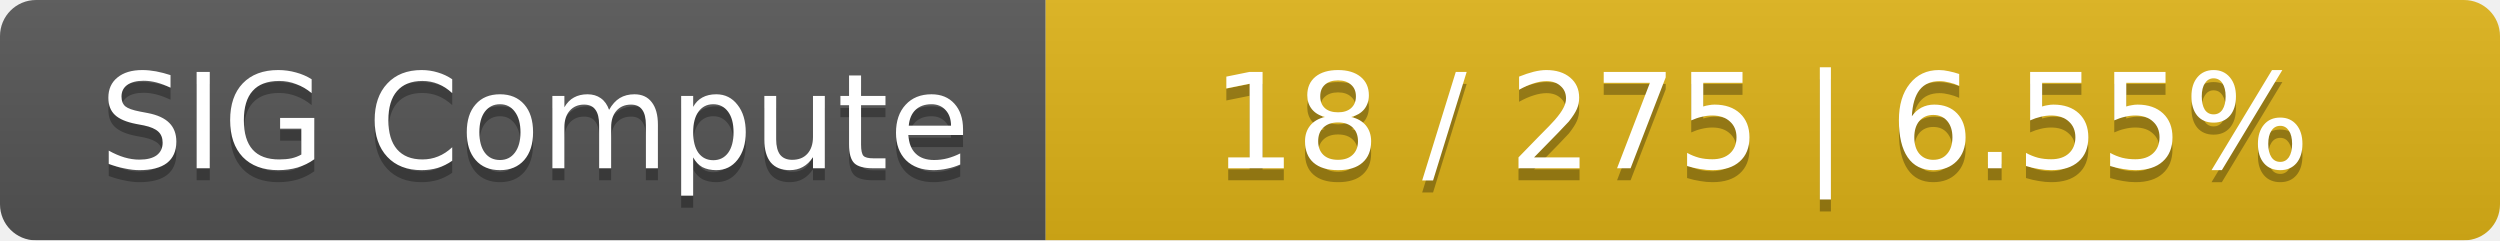
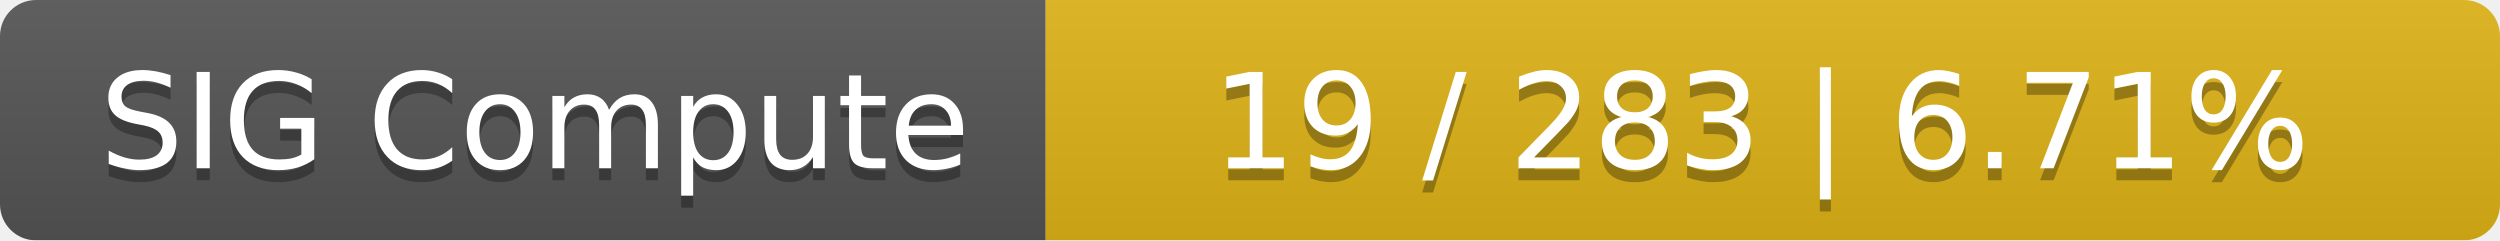
<svg xmlns="http://www.w3.org/2000/svg" width="208" height="20">
  <linearGradient id="smooth" x2="0" y2="100%">
    <stop offset="0" stop-color="#bbb" stop-opacity=".1" />
    <stop offset="1" stop-opacity=".1" />
  </linearGradient>
  <mask id="round">
    <rect width="208" height="20" rx="3" fill="#fff" />
  </mask>
  <g mask="url(#round)">
    <rect width="87" height="20" fill="#555" />
    <rect x="87" width="121" height="20" fill="#dfb317" />
    <rect width="208" height="20" fill="url(#smooth)" />
  </g>
  <g fill="#fff" text-anchor="middle" font-family="DejaVu Sans,Verdana,Geneva,sans-serif" font-size="11">
    <text x="44.5" y="15" fill="#010101" fill-opacity=".3">SIG Compute</text>
    <text x="44.5" y="14">SIG Compute</text>
-     <text x="146.5" y="15" fill="#010101" fill-opacity=".3">18 / 275    |    6.55%</text>
-     <text x="146.5" y="14">18 / 275    |    6.55%</text>
+     <text x="146.5" y="15" fill="#010101" fill-opacity=".3">19 / 283    |    6.71%</text>
+     <text x="146.5" y="14">19 / 283    |    6.71%</text>
  </g>
</svg>
